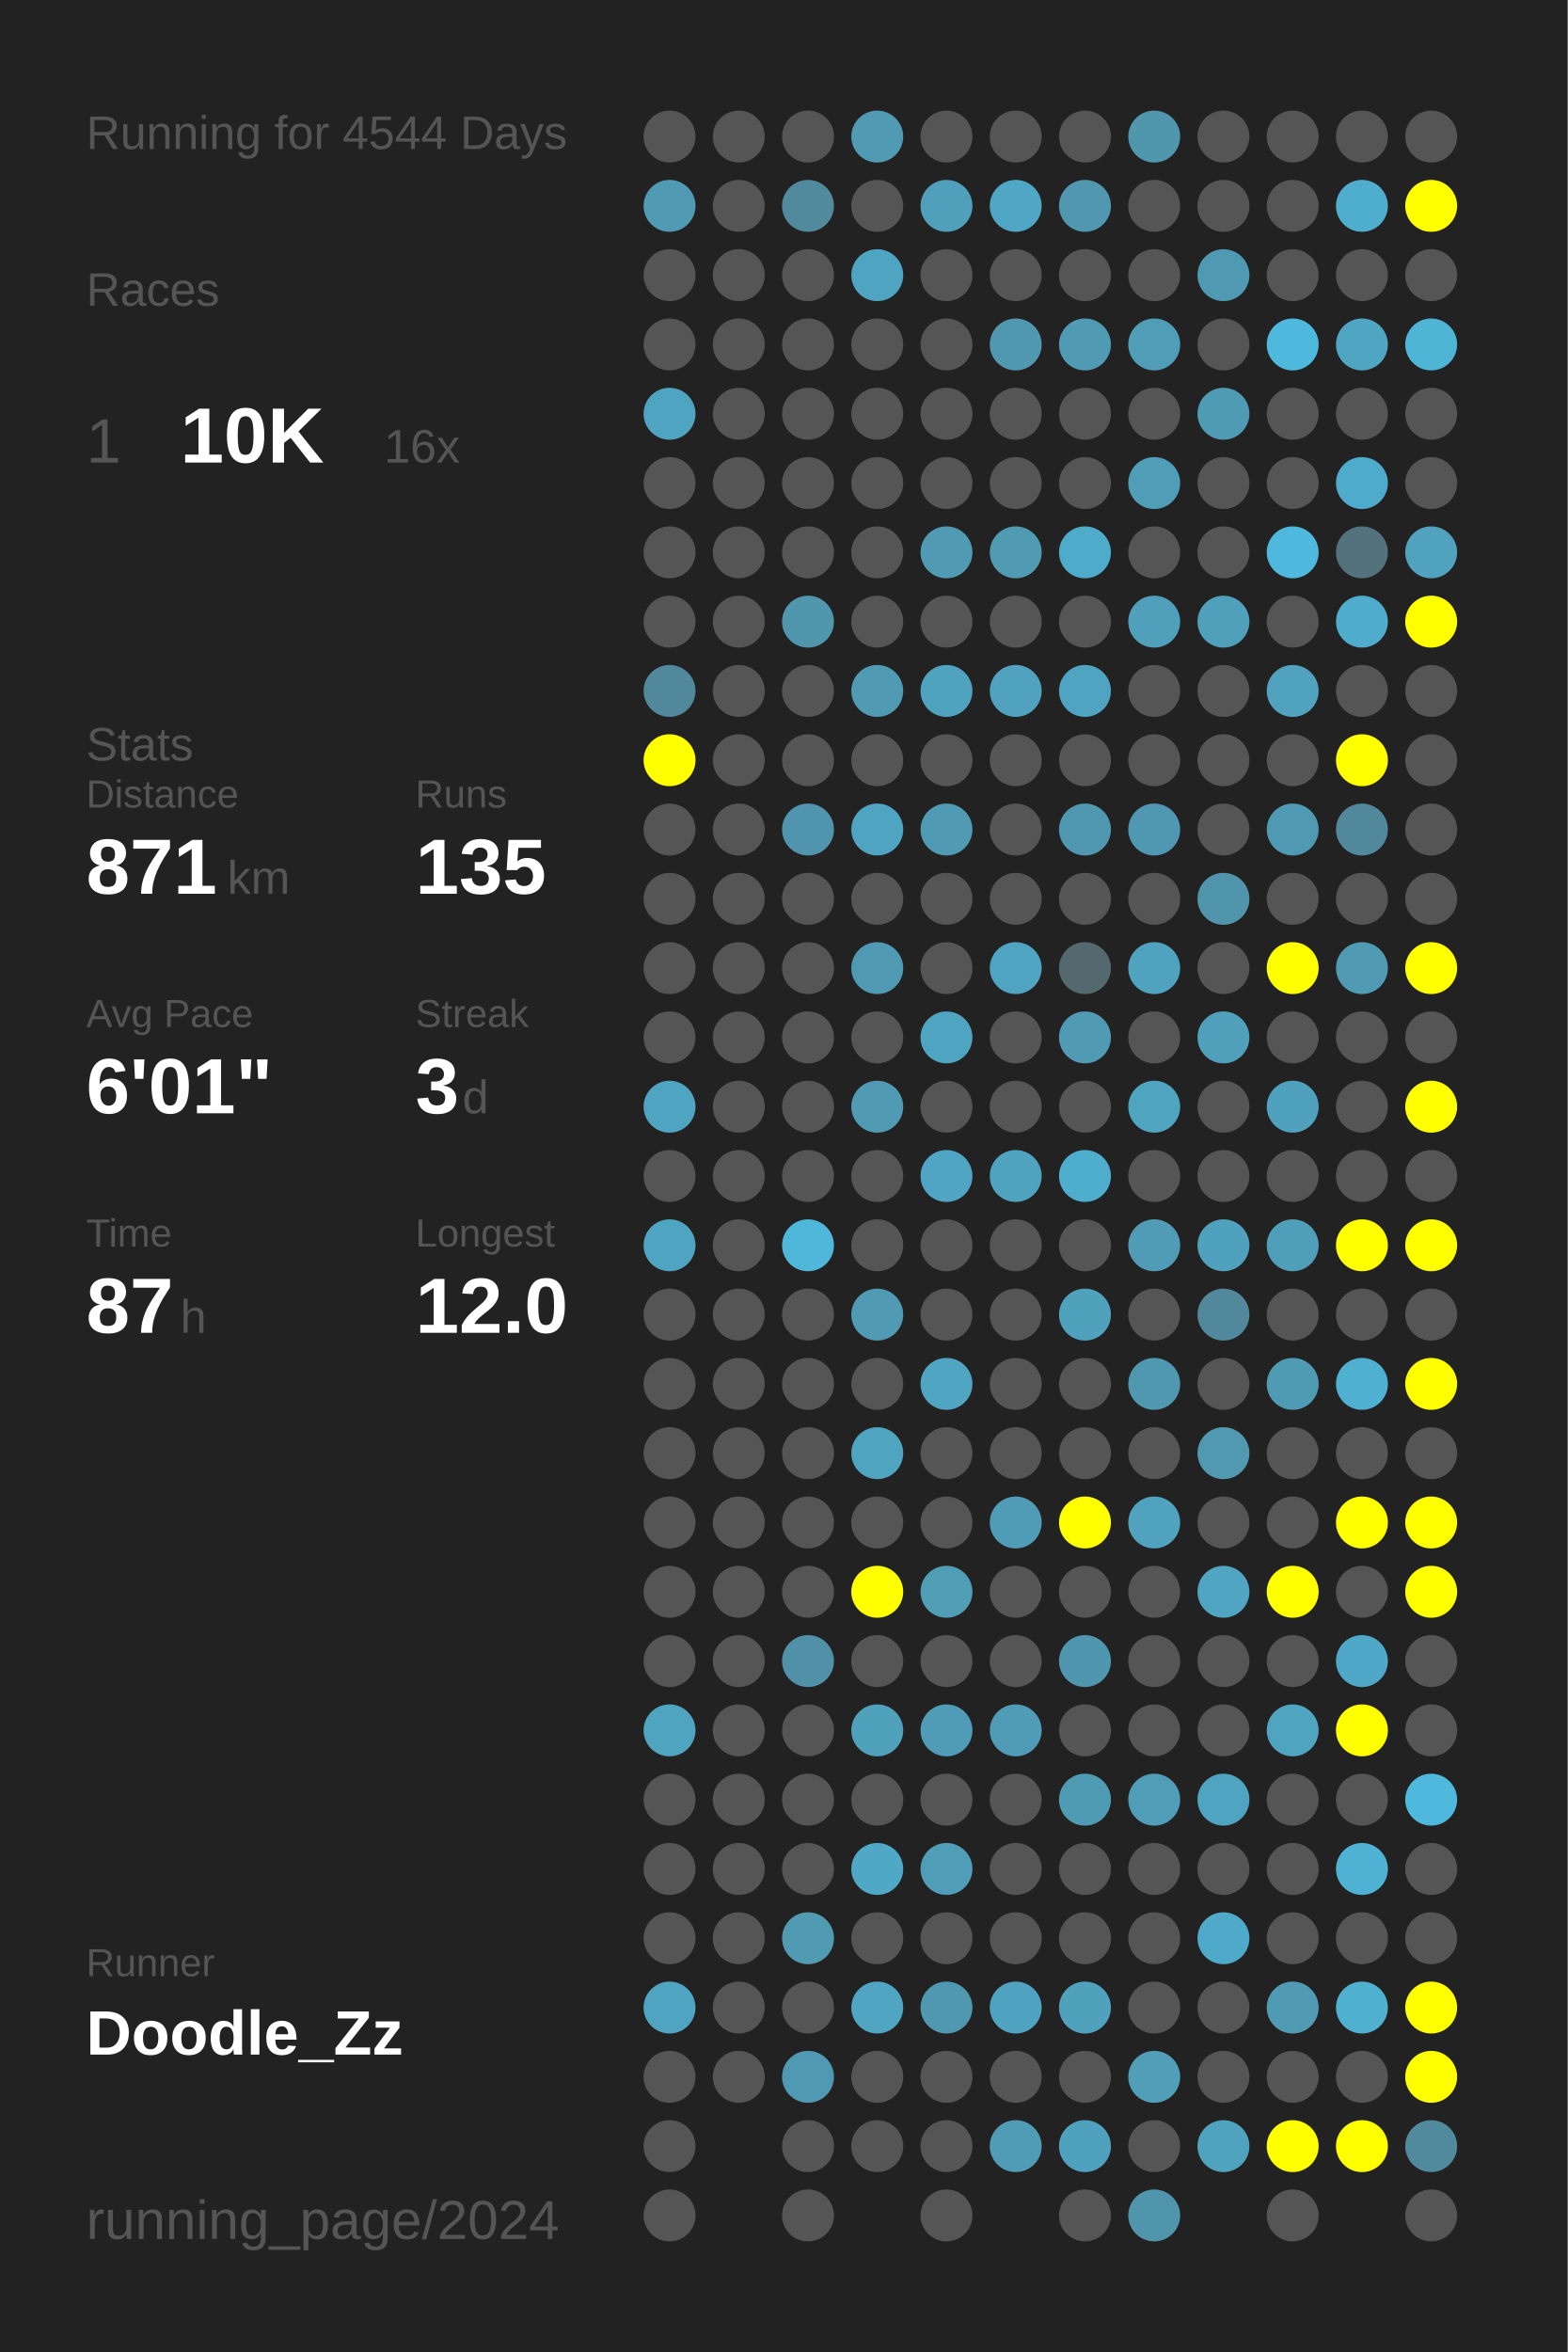
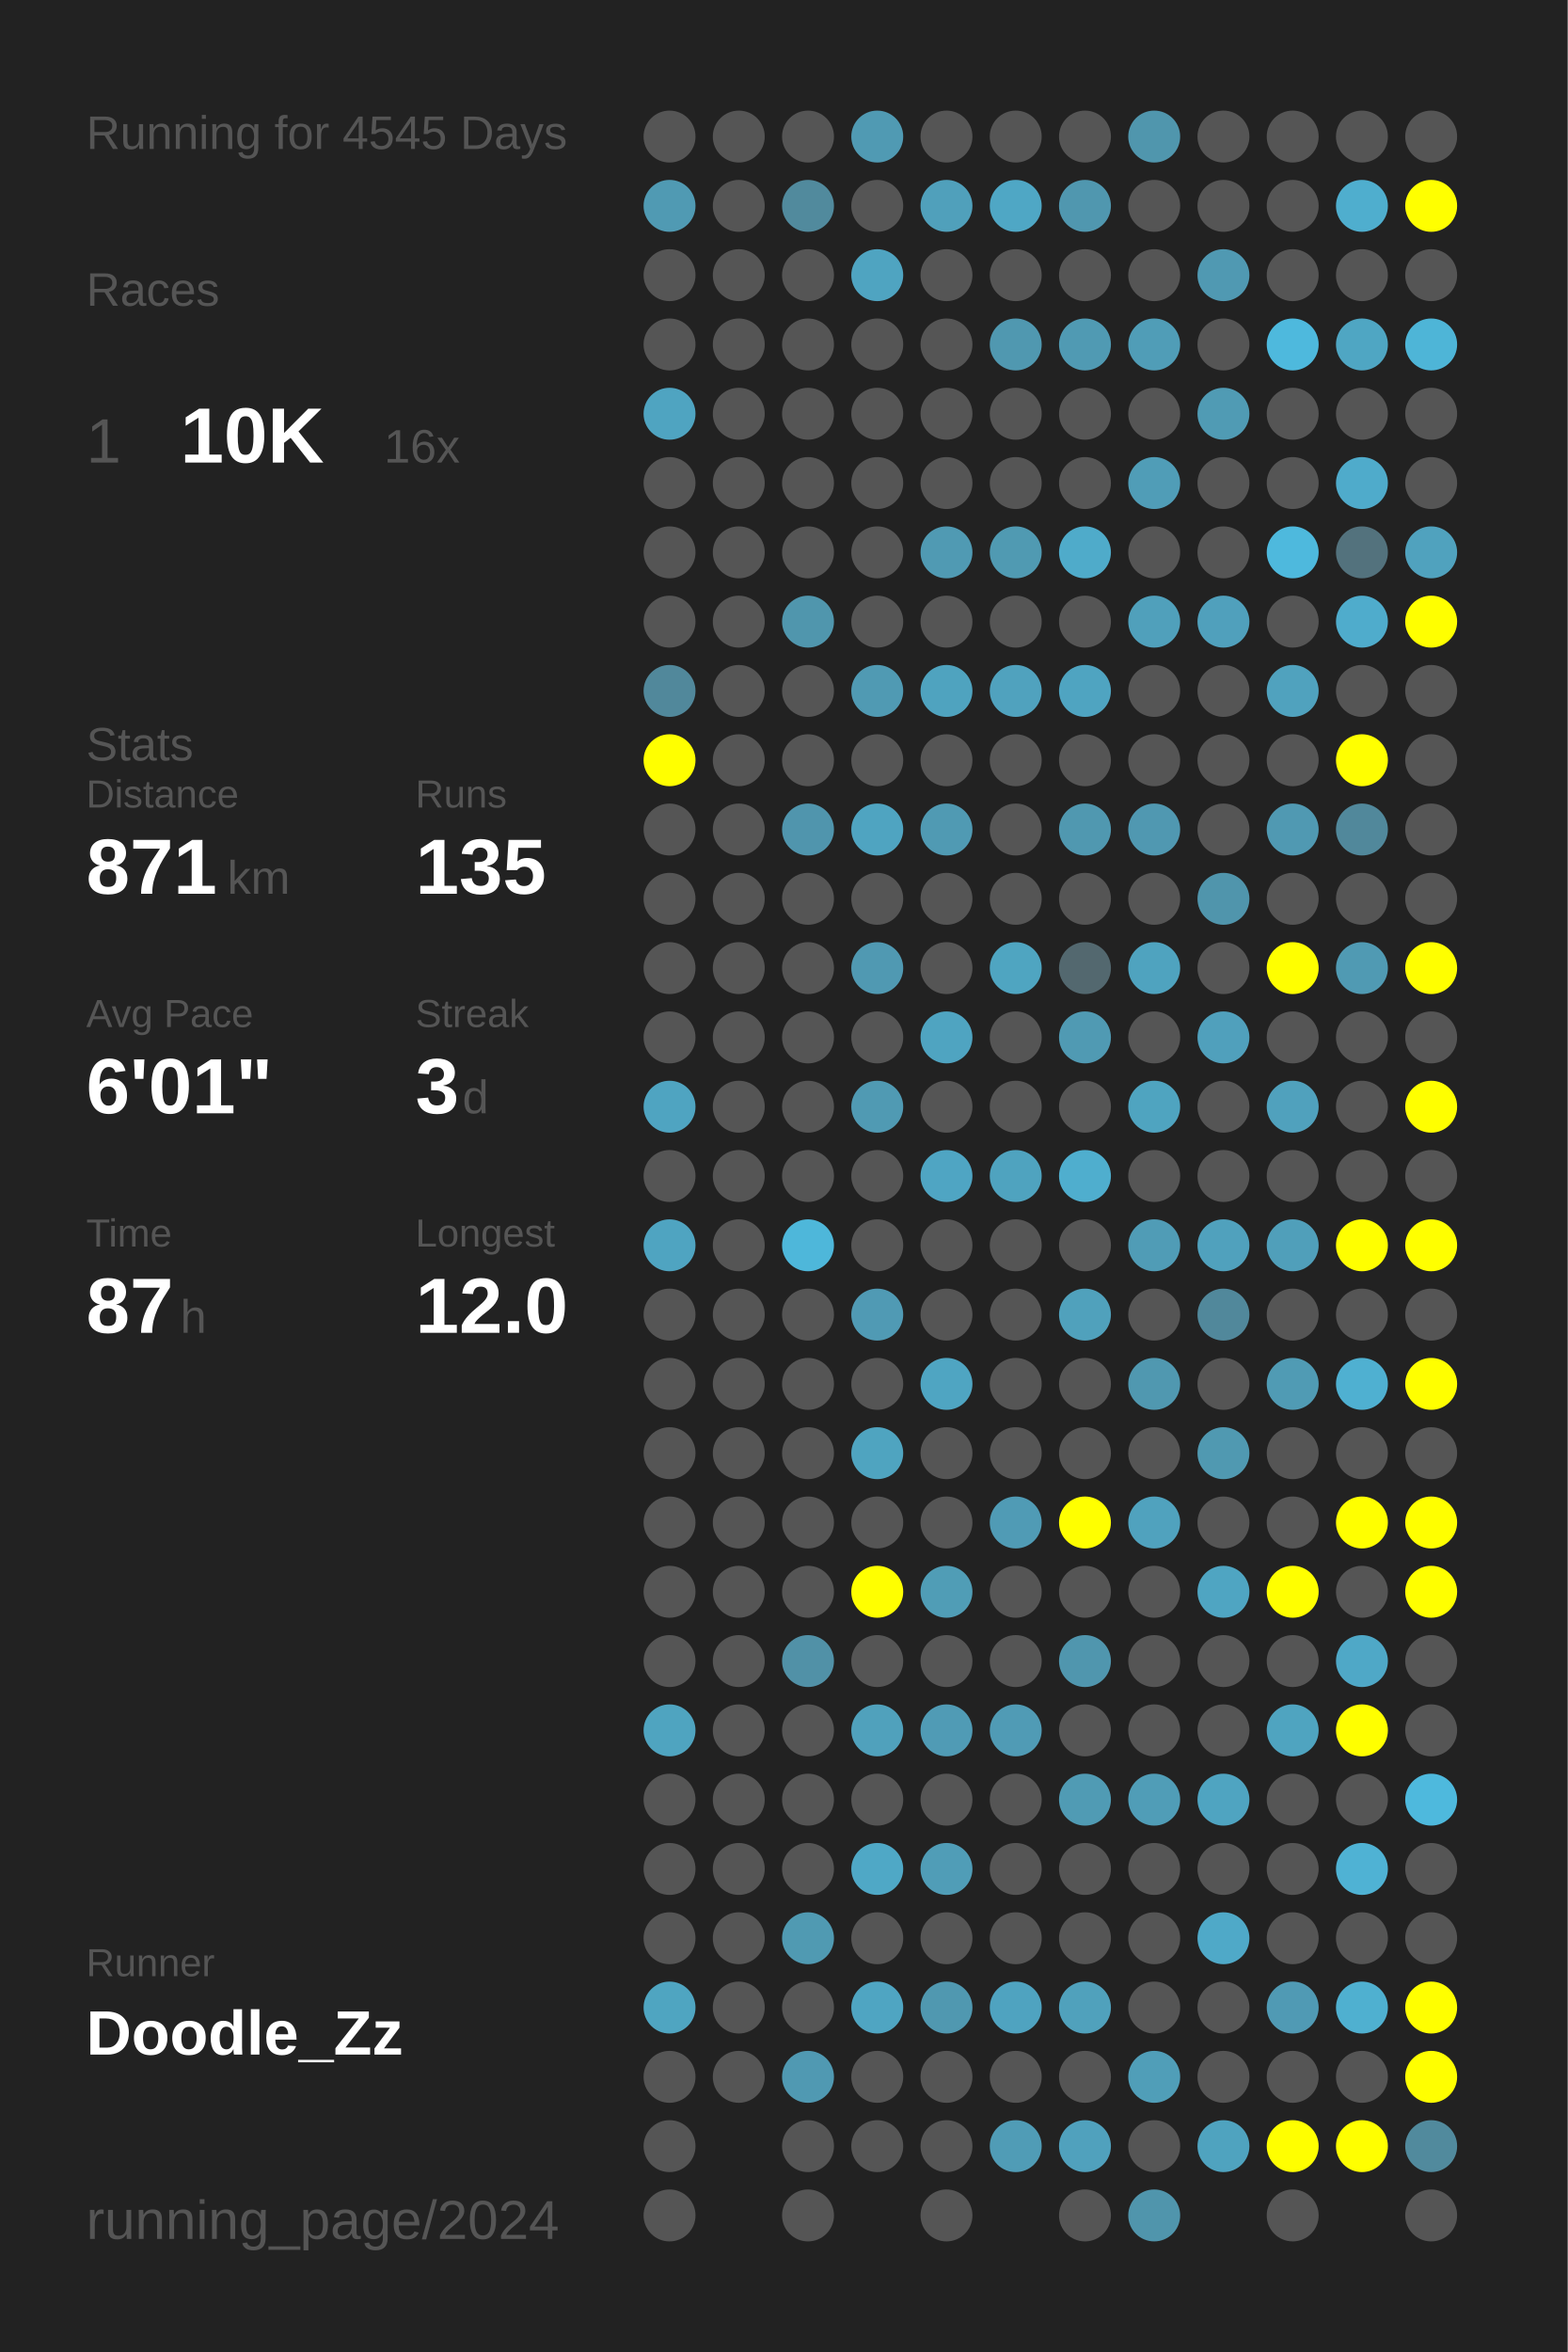
<svg xmlns="http://www.w3.org/2000/svg" baseProfile="full" height="300mm" version="1.1" viewBox="0,0,200,300" width="200mm">
  <defs />
  <rect fill="#222222" height="300" width="200" x="0" y="0" />
-   <text fill="#555555" style="font-size:6px; font-family:Arial;" x="11" y="19">Running for 4544 Days</text>
+   <text fill="#555555" style="font-size:6px; font-family:Arial;" x="11" y="19">Running for 4545 Days</text>
  <text fill="#555555" style="font-size:6px; font-family:Arial;" x="11" y="39">Races</text>
  <text fill="#555555" style="font-size:8px; font-family:Arial;" x="11" y="59">1</text>
  <text fill="#FFFFFF" style="font-size:10px; font-family:Arial; font-weight:bold;" x="23" y="59">10K</text>
  <text fill="#555555" style="font-size:6px; font-family:Arial;" x="49" y="59">16x</text>
  <text fill="#555555" style="font-size:6px; font-family:Arial;" x="11" y="97">Stats</text>
  <text fill="#555555" style="font-size:5px; font-family:Arial;" x="11" y="103">Distance</text>
  <text fill="#FFFFFF" style="font-size:10px; font-family:Arial; font-weight:bold;" x="11" y="114">871</text>
  <text fill="#555555" style="font-size:6px; font-family:Arial;" x="29" y="114">km</text>
  <text fill="#555555" style="font-size:5px; font-family:Arial;" x="53" y="103">Runs</text>
  <text fill="#FFFFFF" style="font-size:10px; font-family:Arial; font-weight:bold;" x="53" y="114">135</text>
  <text fill="#555555" style="font-size:5px; font-family:Arial;" x="11" y="131">Avg Pace</text>
  <text fill="#FFFFFF" style="font-size:10px; font-family:Arial; font-weight:bold;" x="11" y="142">6'01"</text>
  <text fill="#555555" style="font-size:5px; font-family:Arial;" x="53" y="131">Streak</text>
  <text fill="#FFFFFF" style="font-size:10px; font-family:Arial; font-weight:bold;" x="53" y="142">3</text>
  <text fill="#555555" style="font-size:6px; font-family:Arial;" x="59" y="142">d</text>
  <text fill="#555555" style="font-size:5px; font-family:Arial;" x="11" y="159">Time</text>
  <text fill="#FFFFFF" style="font-size:10px; font-family:Arial; font-weight:bold;" x="11" y="170">87</text>
  <text fill="#555555" style="font-size:6px; font-family:Arial;" x="23" y="170">h</text>
  <text fill="#555555" style="font-size:5px; font-family:Arial;" x="53" y="159">Longest</text>
  <text fill="#FFFFFF" style="font-size:10px; font-family:Arial; font-weight:bold;" x="53" y="170">12.0</text>
  <text fill="#555555" style="font-size:5px; font-family:Arial;" x="11" y="252.065">Runner</text>
  <text fill="#FFFFFF" style="font-size:8px; font-family:Arial; font-weight:bold;" x="11" y="262.065">Doodle_Zz</text>
  <text fill="#555555" style="font-size:7px; font-family:Arial;" x="11" y="285.581">running_page/2024</text>
  <circle cx="85.417" cy="17.419" fill="#555555" r="3.312" />
  <circle cx="85.417" cy="26.258" fill="#509ab3" r="3.312" />
  <circle cx="85.417" cy="35.097" fill="#555555" r="3.312" />
  <circle cx="85.417" cy="43.935" fill="#555555" r="3.312" />
  <circle cx="85.417" cy="52.774" fill="#4fa4c1" r="3.312" />
  <circle cx="85.417" cy="61.613" fill="#555555" r="3.312" />
  <circle cx="85.417" cy="70.452" fill="#555555" r="3.312" />
  <circle cx="85.417" cy="79.29" fill="#555555" r="3.312" />
  <circle cx="85.417" cy="88.129" fill="#51889b" r="3.312" />
  <circle cx="85.417" cy="96.968" fill="#FFFF00" r="3.312" />
  <circle cx="85.417" cy="105.806" fill="#555555" r="3.312" />
  <circle cx="85.417" cy="114.645" fill="#555555" r="3.312" />
  <circle cx="85.417" cy="123.484" fill="#555555" r="3.312" />
  <circle cx="85.417" cy="132.323" fill="#555555" r="3.312" />
  <circle cx="85.417" cy="141.161" fill="#4fa4c1" r="3.312" />
  <circle cx="85.417" cy="150" fill="#555555" r="3.312" />
  <circle cx="85.417" cy="158.839" fill="#4fa4c1" r="3.312" />
  <circle cx="85.417" cy="167.677" fill="#555555" r="3.312" />
  <circle cx="85.417" cy="176.516" fill="#555555" r="3.312" />
  <circle cx="85.417" cy="185.355" fill="#555555" r="3.312" />
  <circle cx="85.417" cy="194.194" fill="#555555" r="3.312" />
  <circle cx="85.417" cy="203.032" fill="#555555" r="3.312" />
  <circle cx="85.417" cy="211.871" fill="#555555" r="3.312" />
  <circle cx="85.417" cy="220.71" fill="#4fa4c0" r="3.312" />
  <circle cx="85.417" cy="229.548" fill="#555555" r="3.312" />
  <circle cx="85.417" cy="238.387" fill="#555555" r="3.312" />
  <circle cx="85.417" cy="247.226" fill="#555555" r="3.312" />
  <circle cx="85.417" cy="256.065" fill="#4fa5c1" r="3.312" />
  <circle cx="85.417" cy="264.903" fill="#555555" r="3.312" />
  <circle cx="85.417" cy="273.742" fill="#555555" r="3.312" />
  <circle cx="85.417" cy="282.581" fill="#555555" r="3.312" />
  <circle cx="94.25" cy="17.419" fill="#555555" r="3.312" />
  <circle cx="94.25" cy="26.258" fill="#555555" r="3.312" />
  <circle cx="94.25" cy="35.097" fill="#555555" r="3.312" />
  <circle cx="94.25" cy="43.935" fill="#555555" r="3.312" />
  <circle cx="94.25" cy="52.774" fill="#555555" r="3.312" />
  <circle cx="94.25" cy="61.613" fill="#555555" r="3.312" />
  <circle cx="94.25" cy="70.452" fill="#555555" r="3.312" />
  <circle cx="94.25" cy="79.29" fill="#555555" r="3.312" />
  <circle cx="94.25" cy="88.129" fill="#555555" r="3.312" />
  <circle cx="94.25" cy="96.968" fill="#555555" r="3.312" />
  <circle cx="94.25" cy="105.806" fill="#555555" r="3.312" />
  <circle cx="94.25" cy="114.645" fill="#555555" r="3.312" />
  <circle cx="94.25" cy="123.484" fill="#555555" r="3.312" />
  <circle cx="94.25" cy="132.323" fill="#555555" r="3.312" />
  <circle cx="94.25" cy="141.161" fill="#555555" r="3.312" />
  <circle cx="94.25" cy="150" fill="#555555" r="3.312" />
  <circle cx="94.25" cy="158.839" fill="#555555" r="3.312" />
  <circle cx="94.25" cy="167.677" fill="#555555" r="3.312" />
  <circle cx="94.25" cy="176.516" fill="#555555" r="3.312" />
  <circle cx="94.25" cy="185.355" fill="#555555" r="3.312" />
  <circle cx="94.25" cy="194.194" fill="#555555" r="3.312" />
  <circle cx="94.25" cy="203.032" fill="#555555" r="3.312" />
  <circle cx="94.25" cy="211.871" fill="#555555" r="3.312" />
  <circle cx="94.25" cy="220.71" fill="#555555" r="3.312" />
  <circle cx="94.25" cy="229.548" fill="#555555" r="3.312" />
  <circle cx="94.25" cy="238.387" fill="#555555" r="3.312" />
  <circle cx="94.25" cy="247.226" fill="#555555" r="3.312" />
  <circle cx="94.25" cy="256.065" fill="#555555" r="3.312" />
  <circle cx="94.25" cy="264.903" fill="#555555" r="3.312" />
  <circle cx="103.083" cy="17.419" fill="#555555" r="3.312" />
  <circle cx="103.083" cy="26.258" fill="#518a9d" r="3.312" />
  <circle cx="103.083" cy="35.097" fill="#555555" r="3.312" />
  <circle cx="103.083" cy="43.935" fill="#555555" r="3.312" />
  <circle cx="103.083" cy="52.774" fill="#555555" r="3.312" />
  <circle cx="103.083" cy="61.613" fill="#555555" r="3.312" />
  <circle cx="103.083" cy="70.452" fill="#555555" r="3.312" />
  <circle cx="103.083" cy="79.29" fill="#5096ad" r="3.312" />
  <circle cx="103.083" cy="88.129" fill="#555555" r="3.312" />
  <circle cx="103.083" cy="96.968" fill="#555555" r="3.312" />
  <circle cx="103.083" cy="105.806" fill="#5095ad" r="3.312" />
  <circle cx="103.083" cy="114.645" fill="#555555" r="3.312" />
  <circle cx="103.083" cy="123.484" fill="#555555" r="3.312" />
  <circle cx="103.083" cy="132.323" fill="#555555" r="3.312" />
  <circle cx="103.083" cy="141.161" fill="#555555" r="3.312" />
  <circle cx="103.083" cy="150" fill="#555555" r="3.312" />
  <circle cx="103.083" cy="158.839" fill="#4eb7da" r="3.312" />
  <circle cx="103.083" cy="167.677" fill="#555555" r="3.312" />
  <circle cx="103.083" cy="176.516" fill="#555555" r="3.312" />
  <circle cx="103.083" cy="185.355" fill="#555555" r="3.312" />
  <circle cx="103.083" cy="194.194" fill="#555555" r="3.312" />
  <circle cx="103.083" cy="203.032" fill="#555555" r="3.312" />
  <circle cx="103.083" cy="211.871" fill="#5191a7" r="3.312" />
  <circle cx="103.083" cy="220.71" fill="#555555" r="3.312" />
  <circle cx="103.083" cy="229.548" fill="#555555" r="3.312" />
  <circle cx="103.083" cy="238.387" fill="#555555" r="3.312" />
  <circle cx="103.083" cy="247.226" fill="#509ab2" r="3.312" />
  <circle cx="103.083" cy="256.065" fill="#555555" r="3.312" />
  <circle cx="103.083" cy="264.903" fill="#5099b2" r="3.312" />
  <circle cx="103.083" cy="273.742" fill="#555555" r="3.312" />
  <circle cx="103.083" cy="282.581" fill="#555555" r="3.312" />
  <circle cx="111.917" cy="17.419" fill="#509ab3" r="3.312" />
  <circle cx="111.917" cy="26.258" fill="#555555" r="3.312" />
  <circle cx="111.917" cy="35.097" fill="#4fa4c1" r="3.312" />
  <circle cx="111.917" cy="43.935" fill="#555555" r="3.312" />
  <circle cx="111.917" cy="52.774" fill="#555555" r="3.312" />
  <circle cx="111.917" cy="61.613" fill="#555555" r="3.312" />
  <circle cx="111.917" cy="70.452" fill="#555555" r="3.312" />
  <circle cx="111.917" cy="79.29" fill="#555555" r="3.312" />
  <circle cx="111.917" cy="88.129" fill="#509ab3" r="3.312" />
  <circle cx="111.917" cy="96.968" fill="#555555" r="3.312" />
  <circle cx="111.917" cy="105.806" fill="#4fa4c1" r="3.312" />
  <circle cx="111.917" cy="114.645" fill="#555555" r="3.312" />
  <circle cx="111.917" cy="123.484" fill="#5099b2" r="3.312" />
  <circle cx="111.917" cy="132.323" fill="#555555" r="3.312" />
  <circle cx="111.917" cy="141.161" fill="#509ab3" r="3.312" />
  <circle cx="111.917" cy="150" fill="#555555" r="3.312" />
  <circle cx="111.917" cy="158.839" fill="#555555" r="3.312" />
  <circle cx="111.917" cy="167.677" fill="#509ab4" r="3.312" />
  <circle cx="111.917" cy="176.516" fill="#555555" r="3.312" />
  <circle cx="111.917" cy="185.355" fill="#4fa4c0" r="3.312" />
  <circle cx="111.917" cy="194.194" fill="#555555" r="3.312" />
  <circle cx="111.917" cy="203.032" fill="#FFFF00" r="3.312" />
  <circle cx="111.917" cy="211.871" fill="#555555" r="3.312" />
  <circle cx="111.917" cy="220.71" fill="#50a1bc" r="3.312" />
  <circle cx="111.917" cy="229.548" fill="#555555" r="3.312" />
  <circle cx="111.917" cy="238.387" fill="#4fa8c6" r="3.312" />
  <circle cx="111.917" cy="247.226" fill="#555555" r="3.312" />
  <circle cx="111.917" cy="256.065" fill="#4fa5c2" r="3.312" />
  <circle cx="111.917" cy="264.903" fill="#555555" r="3.312" />
  <circle cx="111.917" cy="273.742" fill="#555555" r="3.312" />
  <circle cx="120.75" cy="17.419" fill="#555555" r="3.312" />
  <circle cx="120.75" cy="26.258" fill="#50a0bb" r="3.312" />
  <circle cx="120.75" cy="35.097" fill="#555555" r="3.312" />
  <circle cx="120.75" cy="43.935" fill="#555555" r="3.312" />
  <circle cx="120.75" cy="52.774" fill="#555555" r="3.312" />
  <circle cx="120.75" cy="61.613" fill="#555555" r="3.312" />
  <circle cx="120.75" cy="70.452" fill="#509ab3" r="3.312" />
  <circle cx="120.75" cy="79.29" fill="#555555" r="3.312" />
  <circle cx="120.75" cy="88.129" fill="#4fa3bf" r="3.312" />
  <circle cx="120.75" cy="96.968" fill="#555555" r="3.312" />
  <circle cx="120.75" cy="105.806" fill="#509ab3" r="3.312" />
  <circle cx="120.75" cy="114.645" fill="#555555" r="3.312" />
  <circle cx="120.75" cy="123.484" fill="#555555" r="3.312" />
  <circle cx="120.75" cy="132.323" fill="#4fa4c1" r="3.312" />
  <circle cx="120.75" cy="141.161" fill="#555555" r="3.312" />
  <circle cx="120.75" cy="150" fill="#4fa5c3" r="3.312" />
  <circle cx="120.75" cy="158.839" fill="#555555" r="3.312" />
  <circle cx="120.75" cy="167.677" fill="#555555" r="3.312" />
  <circle cx="120.75" cy="176.516" fill="#4fa5c2" r="3.312" />
  <circle cx="120.75" cy="185.355" fill="#555555" r="3.312" />
  <circle cx="120.75" cy="194.194" fill="#555555" r="3.312" />
  <circle cx="120.75" cy="203.032" fill="#509db6" r="3.312" />
  <circle cx="120.75" cy="211.871" fill="#555555" r="3.312" />
  <circle cx="120.75" cy="220.71" fill="#509bb5" r="3.312" />
  <circle cx="120.75" cy="229.548" fill="#555555" r="3.312" />
  <circle cx="120.75" cy="238.387" fill="#509db7" r="3.312" />
  <circle cx="120.75" cy="247.226" fill="#555555" r="3.312" />
  <circle cx="120.75" cy="256.065" fill="#5098b0" r="3.312" />
  <circle cx="120.75" cy="264.903" fill="#555555" r="3.312" />
  <circle cx="120.75" cy="273.742" fill="#555555" r="3.312" />
  <circle cx="120.75" cy="282.581" fill="#555555" r="3.312" />
  <circle cx="129.583" cy="17.419" fill="#555555" r="3.312" />
  <circle cx="129.583" cy="26.258" fill="#4fa7c5" r="3.312" />
  <circle cx="129.583" cy="35.097" fill="#555555" r="3.312" />
  <circle cx="129.583" cy="43.935" fill="#5098b0" r="3.312" />
  <circle cx="129.583" cy="52.774" fill="#555555" r="3.312" />
  <circle cx="129.583" cy="61.613" fill="#555555" r="3.312" />
  <circle cx="129.583" cy="70.452" fill="#509ab2" r="3.312" />
  <circle cx="129.583" cy="79.29" fill="#555555" r="3.312" />
  <circle cx="129.583" cy="88.129" fill="#50a2be" r="3.312" />
  <circle cx="129.583" cy="96.968" fill="#555555" r="3.312" />
  <circle cx="129.583" cy="105.806" fill="#555555" r="3.312" />
  <circle cx="129.583" cy="114.645" fill="#555555" r="3.312" />
  <circle cx="129.583" cy="123.484" fill="#4fa5c1" r="3.312" />
  <circle cx="129.583" cy="132.323" fill="#555555" r="3.312" />
  <circle cx="129.583" cy="141.161" fill="#555555" r="3.312" />
  <circle cx="129.583" cy="150" fill="#4fa3bf" r="3.312" />
  <circle cx="129.583" cy="158.839" fill="#555555" r="3.312" />
  <circle cx="129.583" cy="167.677" fill="#555555" r="3.312" />
  <circle cx="129.583" cy="176.516" fill="#555555" r="3.312" />
  <circle cx="129.583" cy="185.355" fill="#555555" r="3.312" />
  <circle cx="129.583" cy="194.194" fill="#509bb5" r="3.312" />
  <circle cx="129.583" cy="203.032" fill="#555555" r="3.312" />
  <circle cx="129.583" cy="211.871" fill="#555555" r="3.312" />
  <circle cx="129.583" cy="220.71" fill="#509bb5" r="3.312" />
  <circle cx="129.583" cy="229.548" fill="#555555" r="3.312" />
  <circle cx="129.583" cy="238.387" fill="#555555" r="3.312" />
  <circle cx="129.583" cy="247.226" fill="#555555" r="3.312" />
  <circle cx="129.583" cy="256.065" fill="#4fa3c0" r="3.312" />
  <circle cx="129.583" cy="264.903" fill="#555555" r="3.312" />
  <circle cx="129.583" cy="273.742" fill="#509cb6" r="3.312" />
  <circle cx="138.417" cy="17.419" fill="#555555" r="3.312" />
  <circle cx="138.417" cy="26.258" fill="#5097af" r="3.312" />
  <circle cx="138.417" cy="35.097" fill="#555555" r="3.312" />
  <circle cx="138.417" cy="43.935" fill="#509ab3" r="3.312" />
  <circle cx="138.417" cy="52.774" fill="#555555" r="3.312" />
  <circle cx="138.417" cy="61.613" fill="#555555" r="3.312" />
  <circle cx="138.417" cy="70.452" fill="#4fabca" r="3.312" />
  <circle cx="138.417" cy="79.29" fill="#555555" r="3.312" />
  <circle cx="138.417" cy="88.129" fill="#4fa4c1" r="3.312" />
  <circle cx="138.417" cy="96.968" fill="#555555" r="3.312" />
  <circle cx="138.417" cy="105.806" fill="#5098b0" r="3.312" />
  <circle cx="138.417" cy="114.645" fill="#555555" r="3.312" />
  <circle cx="138.417" cy="123.484" fill="#53686f" r="3.312" />
  <circle cx="138.417" cy="132.323" fill="#509ab3" r="3.312" />
  <circle cx="138.417" cy="141.161" fill="#555555" r="3.312" />
  <circle cx="138.417" cy="150" fill="#4faece" r="3.312" />
  <circle cx="138.417" cy="158.839" fill="#555555" r="3.312" />
  <circle cx="138.417" cy="167.677" fill="#50a1bc" r="3.312" />
  <circle cx="138.417" cy="176.516" fill="#555555" r="3.312" />
  <circle cx="138.417" cy="185.355" fill="#555555" r="3.312" />
  <circle cx="138.417" cy="194.194" fill="#FFFF00" r="3.312" />
  <circle cx="138.417" cy="203.032" fill="#555555" r="3.312" />
  <circle cx="138.417" cy="211.871" fill="#5096ae" r="3.312" />
  <circle cx="138.417" cy="220.71" fill="#555555" r="3.312" />
  <circle cx="138.417" cy="229.548" fill="#509bb4" r="3.312" />
  <circle cx="138.417" cy="238.387" fill="#555555" r="3.312" />
  <circle cx="138.417" cy="247.226" fill="#555555" r="3.312" />
  <circle cx="138.417" cy="256.065" fill="#50a1bc" r="3.312" />
  <circle cx="138.417" cy="264.903" fill="#555555" r="3.312" />
  <circle cx="138.417" cy="273.742" fill="#50a1bd" r="3.312" />
  <circle cx="138.417" cy="282.581" fill="#555555" r="3.312" />
  <circle cx="147.25" cy="17.419" fill="#5096ad" r="3.312" />
  <circle cx="147.25" cy="26.258" fill="#555555" r="3.312" />
  <circle cx="147.25" cy="35.097" fill="#555555" r="3.312" />
  <circle cx="147.25" cy="43.935" fill="#509db7" r="3.312" />
  <circle cx="147.25" cy="52.774" fill="#555555" r="3.312" />
  <circle cx="147.25" cy="61.613" fill="#509db7" r="3.312" />
  <circle cx="147.25" cy="70.452" fill="#555555" r="3.312" />
  <circle cx="147.25" cy="79.29" fill="#50a0bb" r="3.312" />
  <circle cx="147.25" cy="88.129" fill="#555555" r="3.312" />
  <circle cx="147.25" cy="96.968" fill="#555555" r="3.312" />
  <circle cx="147.25" cy="105.806" fill="#5098b1" r="3.312" />
  <circle cx="147.25" cy="114.645" fill="#555555" r="3.312" />
  <circle cx="147.25" cy="123.484" fill="#4fa3bf" r="3.312" />
  <circle cx="147.25" cy="132.323" fill="#555555" r="3.312" />
  <circle cx="147.25" cy="141.161" fill="#4fa4c0" r="3.312" />
  <circle cx="147.25" cy="150" fill="#555555" r="3.312" />
  <circle cx="147.25" cy="158.839" fill="#509cb6" r="3.312" />
  <circle cx="147.25" cy="167.677" fill="#555555" r="3.312" />
  <circle cx="147.25" cy="176.516" fill="#5098b0" r="3.312" />
  <circle cx="147.25" cy="185.355" fill="#555555" r="3.312" />
  <circle cx="147.25" cy="194.194" fill="#50a2be" r="3.312" />
  <circle cx="147.25" cy="203.032" fill="#555555" r="3.312" />
  <circle cx="147.25" cy="211.871" fill="#555555" r="3.312" />
  <circle cx="147.25" cy="220.71" fill="#555555" r="3.312" />
  <circle cx="147.25" cy="229.548" fill="#509db7" r="3.312" />
  <circle cx="147.25" cy="238.387" fill="#555555" r="3.312" />
  <circle cx="147.25" cy="247.226" fill="#555555" r="3.312" />
  <circle cx="147.25" cy="256.065" fill="#555555" r="3.312" />
  <circle cx="147.25" cy="264.903" fill="#509eb8" r="3.312" />
  <circle cx="147.25" cy="273.742" fill="#555555" r="3.312" />
  <circle cx="147.25" cy="282.581" fill="#5095ac" r="3.312" />
  <circle cx="156.083" cy="17.419" fill="#555555" r="3.312" />
  <circle cx="156.083" cy="26.258" fill="#555555" r="3.312" />
  <circle cx="156.083" cy="35.097" fill="#5099b2" r="3.312" />
  <circle cx="156.083" cy="43.935" fill="#555555" r="3.312" />
  <circle cx="156.083" cy="52.774" fill="#509bb4" r="3.312" />
  <circle cx="156.083" cy="61.613" fill="#555555" r="3.312" />
  <circle cx="156.083" cy="70.452" fill="#555555" r="3.312" />
  <circle cx="156.083" cy="79.29" fill="#50a0bc" r="3.312" />
  <circle cx="156.083" cy="88.129" fill="#555555" r="3.312" />
  <circle cx="156.083" cy="96.968" fill="#555555" r="3.312" />
  <circle cx="156.083" cy="105.806" fill="#555555" r="3.312" />
  <circle cx="156.083" cy="114.645" fill="#5095ac" r="3.312" />
  <circle cx="156.083" cy="123.484" fill="#555555" r="3.312" />
  <circle cx="156.083" cy="132.323" fill="#50a0bc" r="3.312" />
  <circle cx="156.083" cy="141.161" fill="#555555" r="3.312" />
  <circle cx="156.083" cy="150" fill="#555555" r="3.312" />
  <circle cx="156.083" cy="158.839" fill="#50a1bd" r="3.312" />
  <circle cx="156.083" cy="167.677" fill="#51889b" r="3.312" />
  <circle cx="156.083" cy="176.516" fill="#555555" r="3.312" />
  <circle cx="156.083" cy="185.355" fill="#5099b1" r="3.312" />
  <circle cx="156.083" cy="194.194" fill="#555555" r="3.312" />
  <circle cx="156.083" cy="203.032" fill="#4fa5c2" r="3.312" />
  <circle cx="156.083" cy="211.871" fill="#555555" r="3.312" />
  <circle cx="156.083" cy="220.71" fill="#555555" r="3.312" />
  <circle cx="156.083" cy="229.548" fill="#4fa4c1" r="3.312" />
  <circle cx="156.083" cy="238.387" fill="#555555" r="3.312" />
  <circle cx="156.083" cy="247.226" fill="#4fa9c8" r="3.312" />
  <circle cx="156.083" cy="256.065" fill="#555555" r="3.312" />
  <circle cx="156.083" cy="264.903" fill="#555555" r="3.312" />
  <circle cx="156.083" cy="273.742" fill="#4fa3bf" r="3.312" />
  <circle cx="164.917" cy="17.419" fill="#555555" r="3.312" />
  <circle cx="164.917" cy="26.258" fill="#555555" r="3.312" />
  <circle cx="164.917" cy="35.097" fill="#555555" r="3.312" />
  <circle cx="164.917" cy="43.935" fill="#4eb9dd" r="3.312" />
  <circle cx="164.917" cy="52.774" fill="#555555" r="3.312" />
  <circle cx="164.917" cy="61.613" fill="#555555" r="3.312" />
  <circle cx="164.917" cy="70.452" fill="#4eb9dd" r="3.312" />
  <circle cx="164.917" cy="79.29" fill="#555555" r="3.312" />
  <circle cx="164.917" cy="88.129" fill="#50a2be" r="3.312" />
  <circle cx="164.917" cy="96.968" fill="#555555" r="3.312" />
  <circle cx="164.917" cy="105.806" fill="#5099b2" r="3.312" />
  <circle cx="164.917" cy="114.645" fill="#555555" r="3.312" />
  <circle cx="164.917" cy="123.484" fill="#FFFF00" r="3.312" />
  <circle cx="164.917" cy="132.323" fill="#555555" r="3.312" />
  <circle cx="164.917" cy="141.161" fill="#50a1bd" r="3.312" />
  <circle cx="164.917" cy="150" fill="#555555" r="3.312" />
  <circle cx="164.917" cy="158.839" fill="#509fba" r="3.312" />
  <circle cx="164.917" cy="167.677" fill="#555555" r="3.312" />
  <circle cx="164.917" cy="176.516" fill="#509bb4" r="3.312" />
  <circle cx="164.917" cy="185.355" fill="#555555" r="3.312" />
  <circle cx="164.917" cy="194.194" fill="#555555" r="3.312" />
  <circle cx="164.917" cy="203.032" fill="#FFFF00" r="3.312" />
  <circle cx="164.917" cy="211.871" fill="#555555" r="3.312" />
  <circle cx="164.917" cy="220.71" fill="#4fa4c0" r="3.312" />
  <circle cx="164.917" cy="229.548" fill="#555555" r="3.312" />
  <circle cx="164.917" cy="238.387" fill="#555555" r="3.312" />
  <circle cx="164.917" cy="247.226" fill="#555555" r="3.312" />
  <circle cx="164.917" cy="256.065" fill="#509ab4" r="3.312" />
  <circle cx="164.917" cy="264.903" fill="#555555" r="3.312" />
  <circle cx="164.917" cy="273.742" fill="#FFFF00" r="3.312" />
  <circle cx="164.917" cy="282.581" fill="#555555" r="3.312" />
  <circle cx="173.75" cy="17.419" fill="#555555" r="3.312" />
  <circle cx="173.75" cy="26.258" fill="#4faece" r="3.312" />
  <circle cx="173.75" cy="35.097" fill="#555555" r="3.312" />
  <circle cx="173.75" cy="43.935" fill="#4fa6c3" r="3.312" />
  <circle cx="173.75" cy="52.774" fill="#555555" r="3.312" />
  <circle cx="173.75" cy="61.613" fill="#4fabcb" r="3.312" />
  <circle cx="173.75" cy="70.452" fill="#53727d" r="3.312" />
  <circle cx="173.75" cy="79.29" fill="#4faccc" r="3.312" />
  <circle cx="173.75" cy="88.129" fill="#555555" r="3.312" />
  <circle cx="173.75" cy="96.968" fill="#FFFF00" r="3.312" />
  <circle cx="173.75" cy="105.806" fill="#51889b" r="3.312" />
  <circle cx="173.75" cy="114.645" fill="#555555" r="3.312" />
  <circle cx="173.75" cy="123.484" fill="#509ab3" r="3.312" />
  <circle cx="173.75" cy="132.323" fill="#555555" r="3.312" />
  <circle cx="173.75" cy="141.161" fill="#555555" r="3.312" />
  <circle cx="173.75" cy="150" fill="#555555" r="3.312" />
  <circle cx="173.75" cy="158.839" fill="#FFFF00" r="3.312" />
  <circle cx="173.75" cy="167.677" fill="#555555" r="3.312" />
  <circle cx="173.75" cy="176.516" fill="#4fb0d1" r="3.312" />
  <circle cx="173.75" cy="185.355" fill="#555555" r="3.312" />
  <circle cx="173.75" cy="194.194" fill="#FFFF00" r="3.312" />
  <circle cx="173.75" cy="203.032" fill="#555555" r="3.312" />
  <circle cx="173.75" cy="211.871" fill="#4fa8c7" r="3.312" />
  <circle cx="173.75" cy="220.71" fill="#FFFF00" r="3.312" />
  <circle cx="173.75" cy="229.548" fill="#555555" r="3.312" />
  <circle cx="173.75" cy="238.387" fill="#4fb2d4" r="3.312" />
  <circle cx="173.75" cy="247.226" fill="#555555" r="3.312" />
  <circle cx="173.75" cy="256.065" fill="#4fb0d0" r="3.312" />
  <circle cx="173.75" cy="264.903" fill="#555555" r="3.312" />
  <circle cx="173.75" cy="273.742" fill="#FFFF00" r="3.312" />
  <circle cx="182.583" cy="17.419" fill="#555555" r="3.312" />
  <circle cx="182.583" cy="26.258" fill="#FFFF00" r="3.312" />
  <circle cx="182.583" cy="35.097" fill="#555555" r="3.312" />
  <circle cx="182.583" cy="43.935" fill="#4eb5d7" r="3.312" />
  <circle cx="182.583" cy="52.774" fill="#555555" r="3.312" />
  <circle cx="182.583" cy="61.613" fill="#555555" r="3.312" />
  <circle cx="182.583" cy="70.452" fill="#50a2be" r="3.312" />
  <circle cx="182.583" cy="79.29" fill="#FFFF00" r="3.312" />
  <circle cx="182.583" cy="88.129" fill="#555555" r="3.312" />
  <circle cx="182.583" cy="96.968" fill="#555555" r="3.312" />
  <circle cx="182.583" cy="105.806" fill="#555555" r="3.312" />
  <circle cx="182.583" cy="114.645" fill="#555555" r="3.312" />
  <circle cx="182.583" cy="123.484" fill="#FFFF00" r="3.312" />
  <circle cx="182.583" cy="132.323" fill="#555555" r="3.312" />
  <circle cx="182.583" cy="141.161" fill="#FFFF00" r="3.312" />
  <circle cx="182.583" cy="150" fill="#555555" r="3.312" />
  <circle cx="182.583" cy="158.839" fill="#FFFF00" r="3.312" />
  <circle cx="182.583" cy="167.677" fill="#555555" r="3.312" />
  <circle cx="182.583" cy="176.516" fill="#FFFF00" r="3.312" />
  <circle cx="182.583" cy="185.355" fill="#555555" r="3.312" />
  <circle cx="182.583" cy="194.194" fill="#FFFF00" r="3.312" />
  <circle cx="182.583" cy="203.032" fill="#FFFF00" r="3.312" />
  <circle cx="182.583" cy="211.871" fill="#555555" r="3.312" />
  <circle cx="182.583" cy="220.71" fill="#555555" r="3.312" />
  <circle cx="182.583" cy="229.548" fill="#4eb9dd" r="3.312" />
  <circle cx="182.583" cy="238.387" fill="#555555" r="3.312" />
  <circle cx="182.583" cy="247.226" fill="#555555" r="3.312" />
  <circle cx="182.583" cy="256.065" fill="#FFFF00" r="3.312" />
  <circle cx="182.583" cy="264.903" fill="#FFFF00" r="3.312" />
  <circle cx="182.583" cy="273.742" fill="#518a9d" r="3.312" />
  <circle cx="182.583" cy="282.581" fill="#555555" r="3.312" />
</svg>
